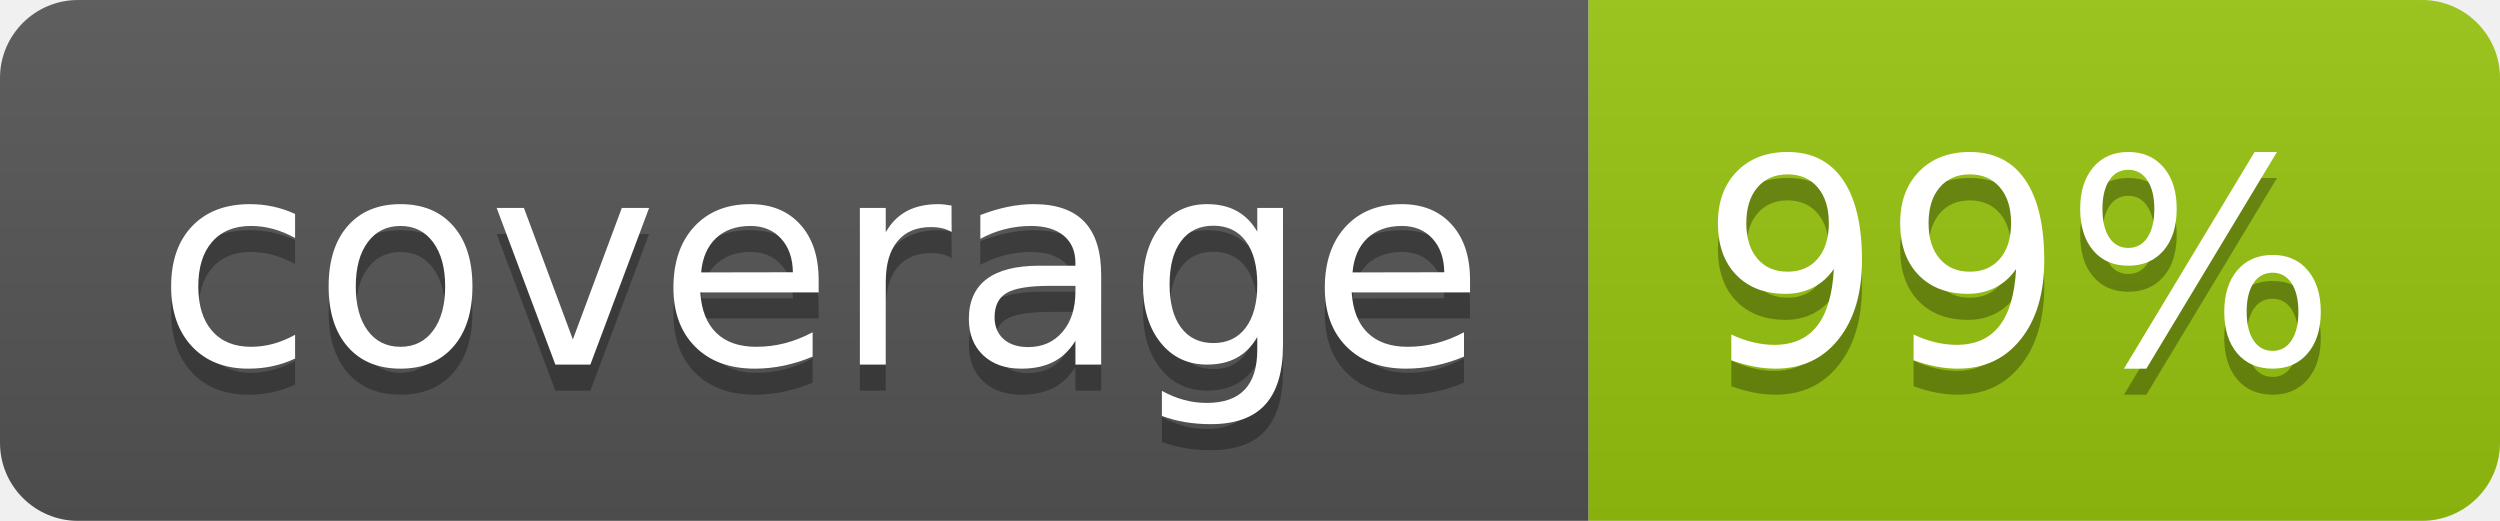
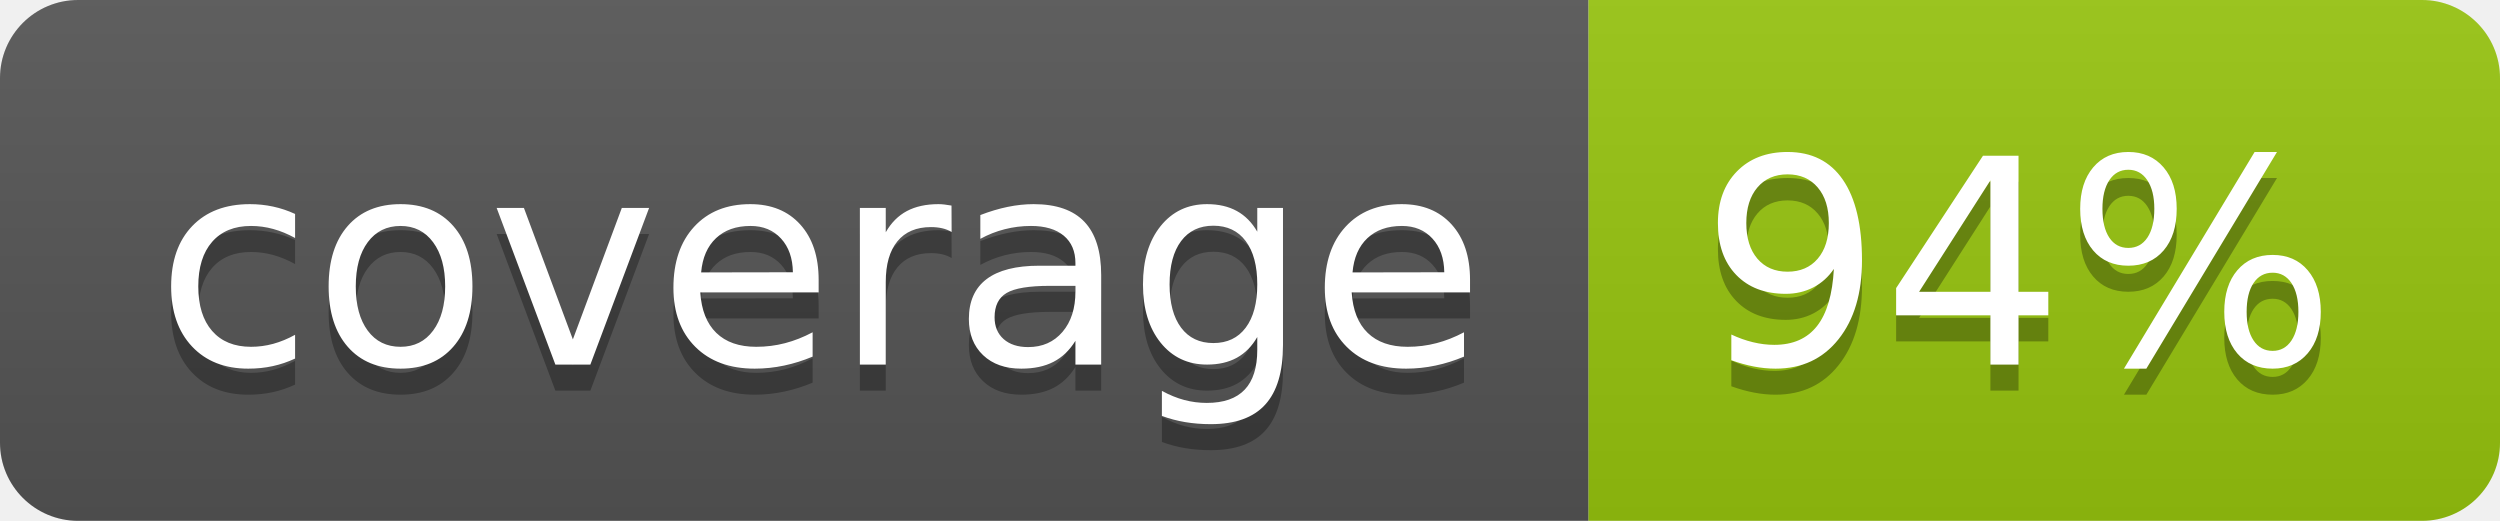
<svg xmlns="http://www.w3.org/2000/svg" width="96" height="20">
  <linearGradient id="b" x2="0" y2="100%">
    <stop offset="0" stop-color="#bbb" stop-opacity=".1" />
    <stop offset="1" stop-opacity=".1" />
  </linearGradient>
  <clipPath id="a">
    <rect width="96" height="20" rx="3" fill="#fff" />
  </clipPath>
  <g clip-path="url(#a)">
    <path fill="#555" d="M0 0h61v20H0z" />
    <path fill="#97C50F" d="M61 0h35v20H61z" />
    <path fill="url(#b)" d="M0 0h96v20H0z" />
  </g>
  <g fill="#fff" text-anchor="middle" font-family="DejaVu Sans,Verdana,Geneva,sans-serif" font-size="110">
    <text x="315" y="150" fill="#010101" fill-opacity=".3" transform="scale(.1)" textLength="510">coverage</text>
    <text x="315" y="140" transform="scale(.1)" textLength="510">coverage</text>
-     <text x="775" y="150" fill="#010101" fill-opacity=".3" transform="scale(.1)" textLength="250">99%</text>
-     <text x="775" y="140" transform="scale(.1)" textLength="250">99%</text>
+     <text x="775" y="150" fill="#010101" fill-opacity=".3" transform="scale(.1)" textLength="250">94%</text>
+     <text x="775" y="140" transform="scale(.1)" textLength="250">94%</text>
  </g>
</svg>
